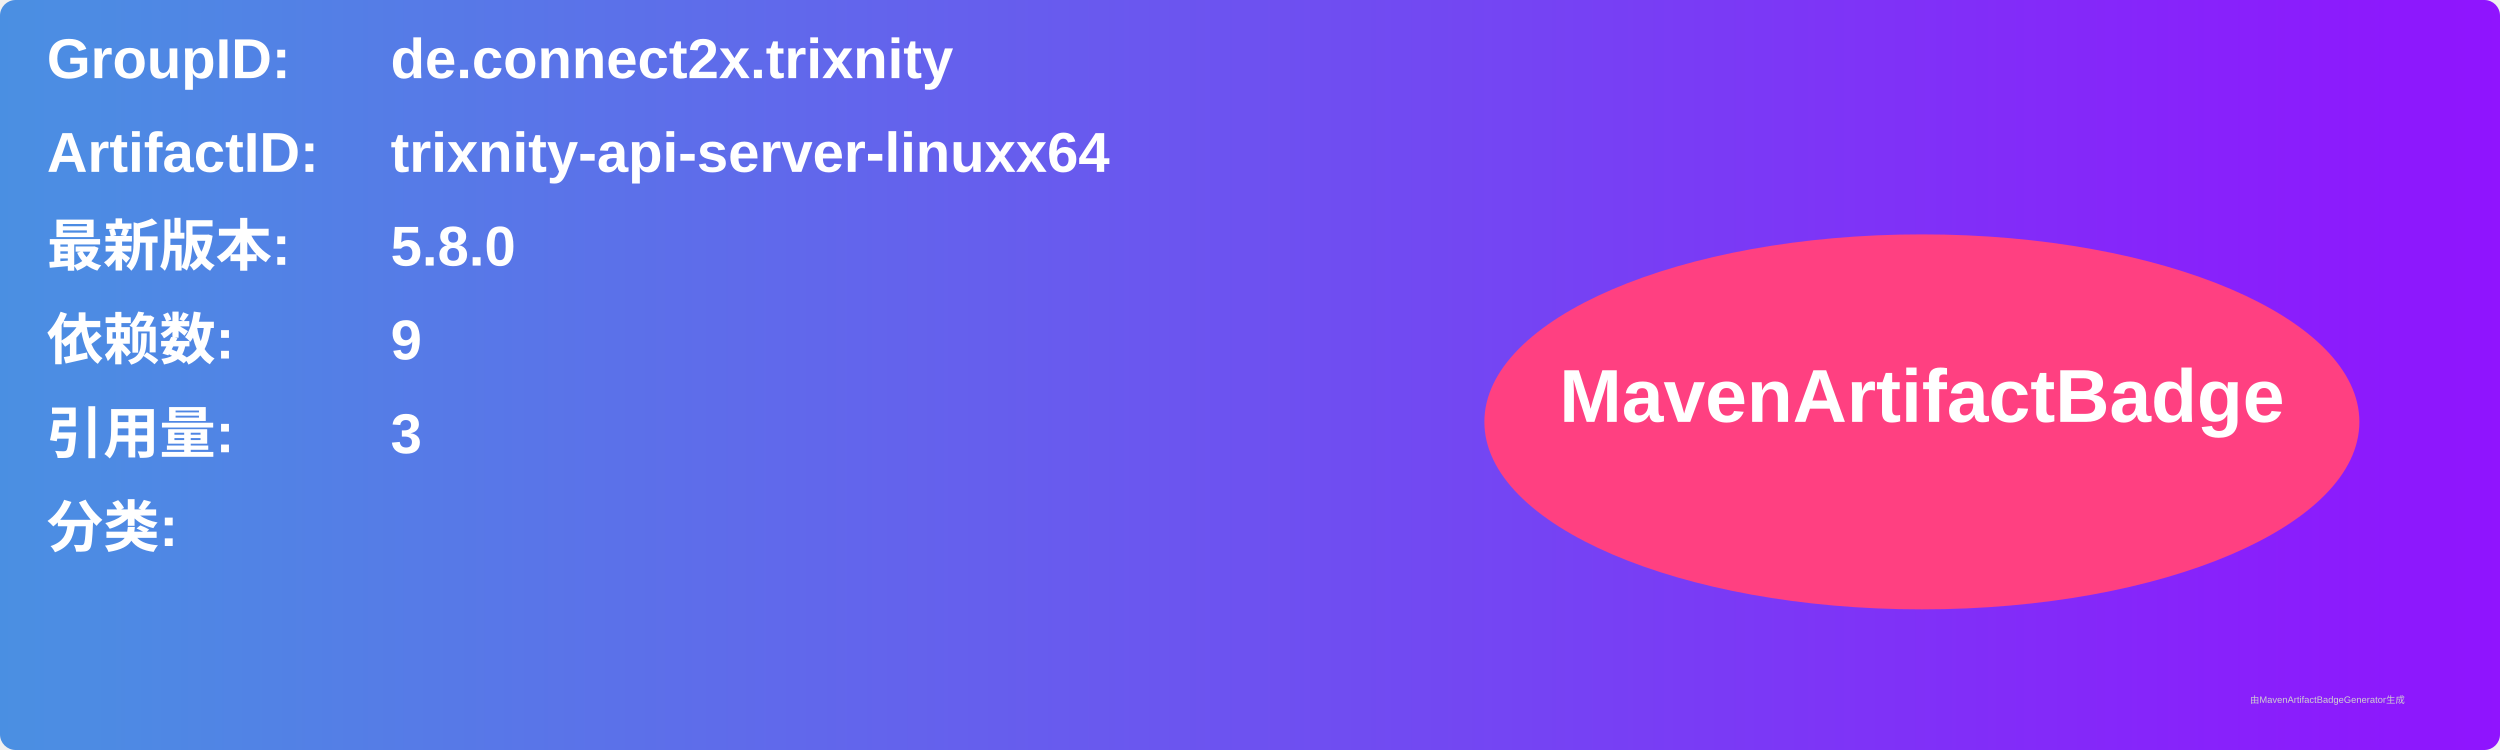
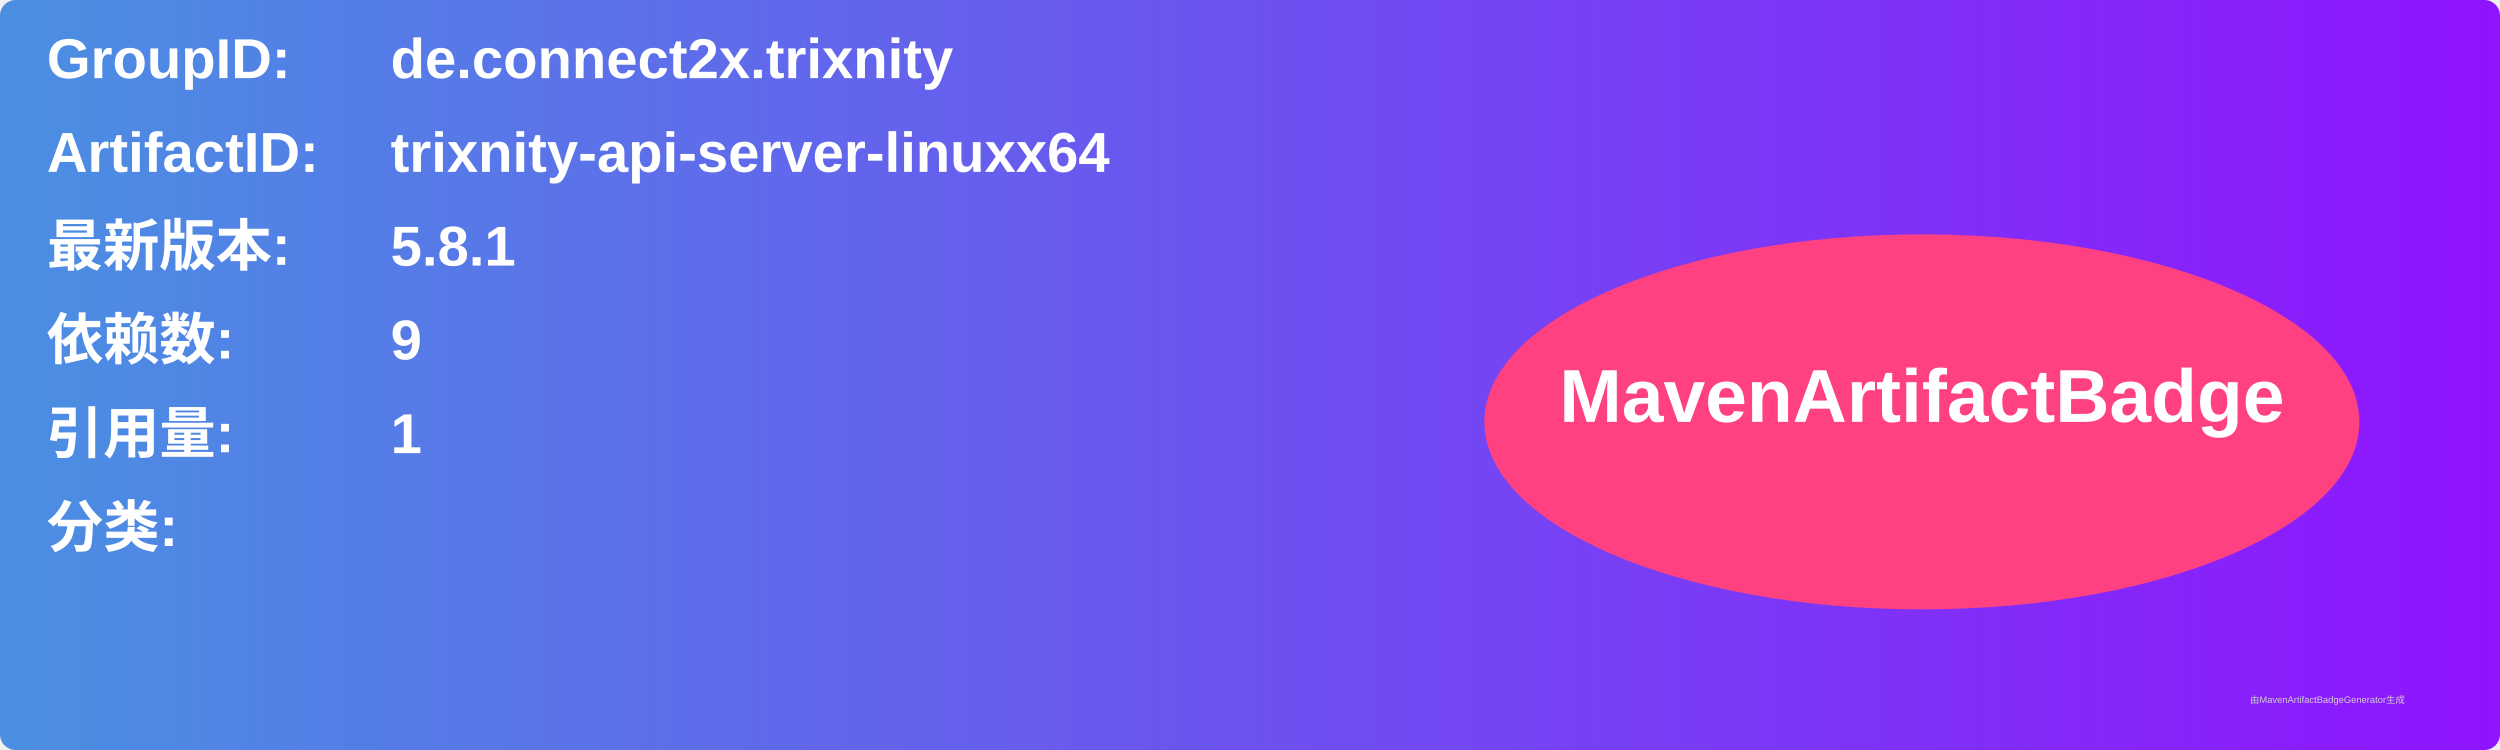
<svg xmlns="http://www.w3.org/2000/svg" width="800" height="240" viewBox="0 0 800 240">
  <linearGradient id="grad" x1="0%" y1="0%" x2="100%" y2="0%">
    <stop offset="0%" stop-color="#4a90e2" />
    <stop offset="100%" stop-color="#9013fe" />
  </linearGradient>
  <rect width="100%" height="100%" rx="5" ry="5" fill="url(#grad)" />
  <g transform="translate(15, 15)">
    <text x="0" y="10" font-family="Arial" font-size="18" fill="white" font-weight="bold" width="260">GroupID:</text>
    <text x="110" y="10" font-family="Arial" font-size="18" fill="white" font-weight="bold" width="460">de.connect2x.trixnity</text>
    <text x="0" y="40" font-family="Arial" font-size="18" fill="white" font-weight="bold" width="260">ArtifactID:</text>
    <text x="110" y="40" font-family="Arial" font-size="18" fill="white" font-weight="bold" width="460">trixnity-api-server-linuxx64</text>
    <text x="0" y="70" font-family="Arial" font-size="18" fill="white" font-weight="bold">最新版本:</text>
    <text x="110" y="70" font-family="Arial" font-size="18" fill="white" font-weight="bold">
-       <tspan font-weight="bold">5.8.0</tspan>
+       <tspan font-weight="bold">5.8.1</tspan>
    </text>
    <text x="0" y="100" font-family="Arial" font-size="18" fill="white" font-weight="bold">依赖数: </text>
    <text x="110" y="100" font-family="Arial" font-size="18" fill="white">
      <tspan font-weight="bold">9</tspan>
    </text>
    <text x="0" y="130" font-family="Arial" font-size="18" fill="white" font-weight="bold">引用量: </text>
    <text x="110" y="130" font-family="Arial" font-size="18" fill="white">
-       <tspan font-weight="bold">3</tspan>
+       <tspan font-weight="bold">1</tspan>
    </text>
    <text x="0" y="160" font-family="Arial" font-size="18" fill="white" font-weight="bold">分类:</text>
    <text x="10" y="190" font-family="Arial" font-size="10" fill="white">
      <tspan font-weight="bold" />
    </text>
    <ellipse cx="600" cy="120" rx="140" ry="60" fill="#ff4081" />
    <text x="600" y="120" text-anchor="middle" font-family="Arial" font-size="24" fill="white" font-weight="bold">MavenArtifactBadge</text>
  </g>
  <text x="720" y="225" font-family="Arial" font-size="3" fill="#d0d0d0">由MavenArtifactBadgeGenerator生成</text>
</svg>
